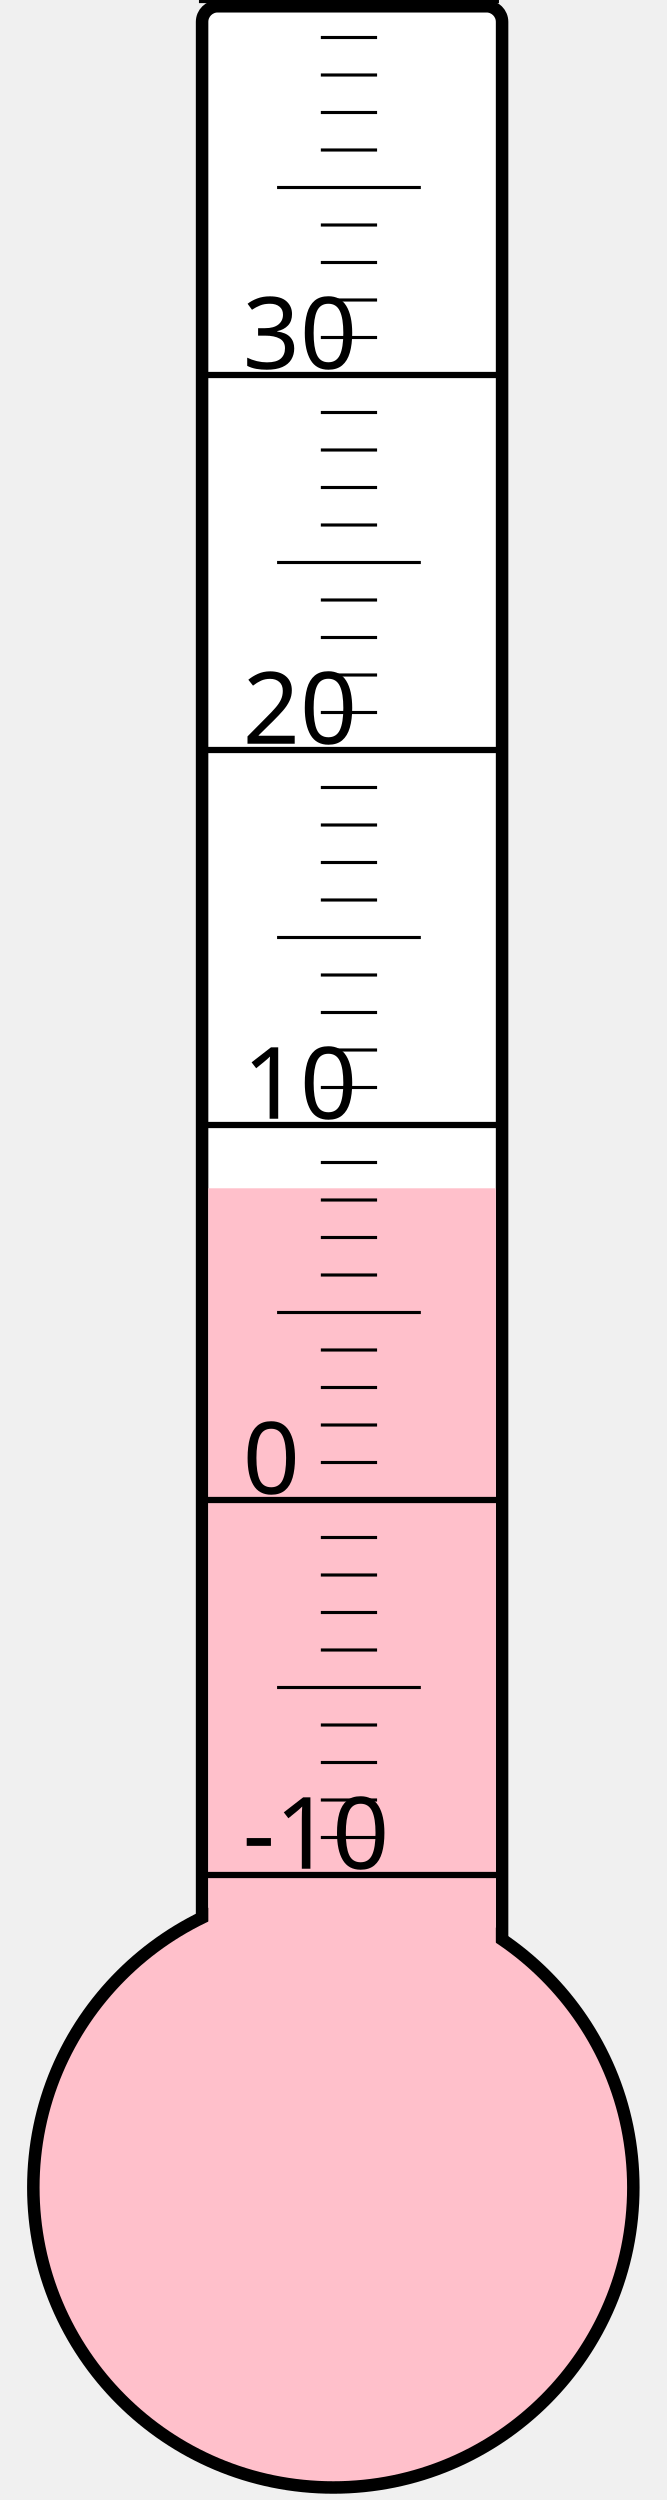
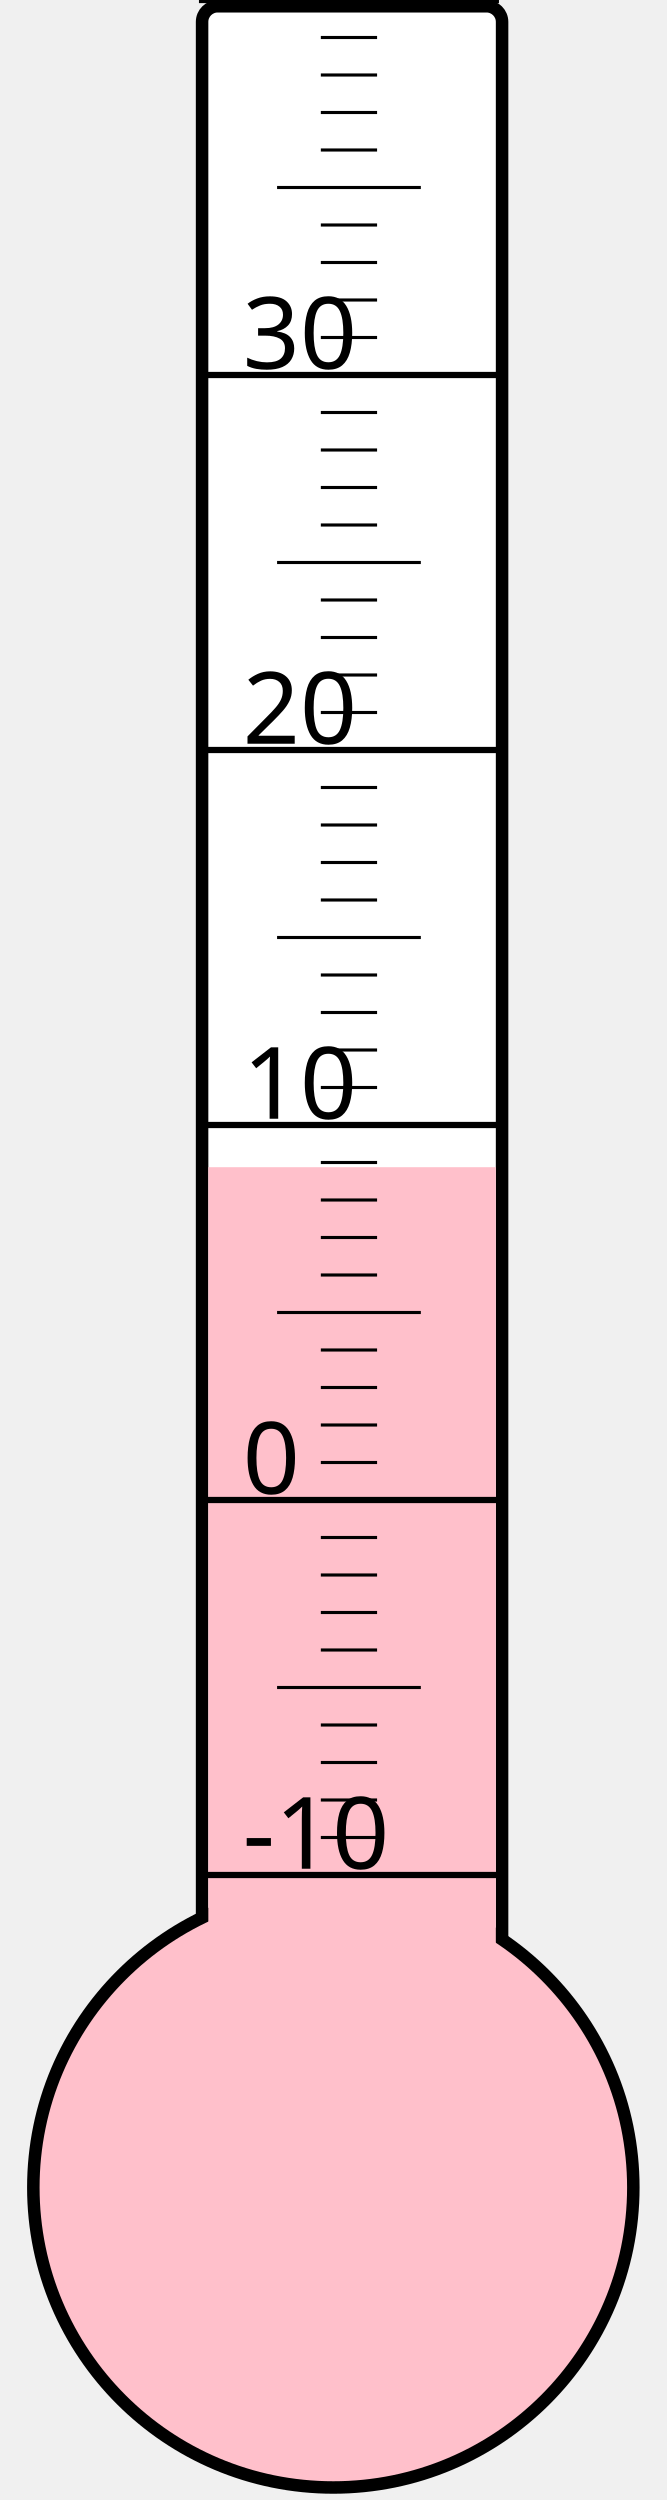
<svg xmlns="http://www.w3.org/2000/svg" width="40px" height="150px" viewBox="0 0 200 800">
  <rect width="200" height="800" x="0" y="0" style="fill: #ffffeb; fill-opacity: 0;" />
  <rect width="96" height="680" x="58" y="2" rx="5" ry="5" style="fill: white; fill-opacity: 1; stroke: black; stroke-width: 4;" />
  <circle cx="100" cy="700" r="96" style="fill: pink; stroke: black; stroke-width: 4;" />
-   <rect width="92" height="319.75" x="60" y="380.25" style="fill: pink; fill-opacity: 1; stroke-width: 0;" />
+   <rect width="92" height="326.5" x="60" y="373.5" style="fill: pink; fill-opacity: 1; stroke-width: 0;" />
  <text x="71" y="598" style="font-family: sans-serif; font-size: 24pt;">-10</text>
  <text x="71" y="478" style="font-family: sans-serif; font-size: 24pt;">0</text>
  <text x="71" y="358" style="font-family: sans-serif; font-size: 24pt;">10</text>
  <text x="71" y="238" style="font-family: sans-serif; font-size: 24pt;">20</text>
  <text x="71" y="118" style="font-family: sans-serif; font-size: 24pt;">30</text>
  <g style="stroke: black;">
    <line x1="57" y1="600" x2="153" y2="600" style="stroke-width: 2;" />
    <line x1="96" y1="588" x2="114" y2="588" style="stroke-width: 1;" />
    <line x1="96" y1="576" x2="114" y2="576" style="stroke-width: 1;" />
    <line x1="96" y1="564" x2="114" y2="564" style="stroke-width: 1;" />
    <line x1="96" y1="552" x2="114" y2="552" style="stroke-width: 1;" />
    <line x1="82" y1="540" x2="128" y2="540" style="stroke-width: 1;" />
    <line x1="96" y1="528" x2="114" y2="528" style="stroke-width: 1;" />
    <line x1="96" y1="516" x2="114" y2="516" style="stroke-width: 1;" />
    <line x1="96" y1="504" x2="114" y2="504" style="stroke-width: 1;" />
    <line x1="96" y1="492" x2="114" y2="492" style="stroke-width: 1;" />
    <line x1="57" y1="480" x2="153" y2="480" style="stroke-width: 2;" />
    <line x1="96" y1="468" x2="114" y2="468" style="stroke-width: 1;" />
    <line x1="96" y1="456" x2="114" y2="456" style="stroke-width: 1;" />
    <line x1="96" y1="444" x2="114" y2="444" style="stroke-width: 1;" />
    <line x1="96" y1="432" x2="114" y2="432" style="stroke-width: 1;" />
    <line x1="82" y1="420" x2="128" y2="420" style="stroke-width: 1;" />
    <line x1="96" y1="408" x2="114" y2="408" style="stroke-width: 1;" />
    <line x1="96" y1="396" x2="114" y2="396" style="stroke-width: 1;" />
    <line x1="96" y1="384" x2="114" y2="384" style="stroke-width: 1;" />
    <line x1="96" y1="372" x2="114" y2="372" style="stroke-width: 1;" />
    <line x1="57" y1="360" x2="153" y2="360" style="stroke-width: 2;" />
    <line x1="96" y1="348" x2="114" y2="348" style="stroke-width: 1;" />
    <line x1="96" y1="336" x2="114" y2="336" style="stroke-width: 1;" />
    <line x1="96" y1="324" x2="114" y2="324" style="stroke-width: 1;" />
    <line x1="96" y1="312" x2="114" y2="312" style="stroke-width: 1;" />
    <line x1="82" y1="300" x2="128" y2="300" style="stroke-width: 1;" />
    <line x1="96" y1="288" x2="114" y2="288" style="stroke-width: 1;" />
    <line x1="96" y1="276" x2="114" y2="276" style="stroke-width: 1;" />
    <line x1="96" y1="264" x2="114" y2="264" style="stroke-width: 1;" />
    <line x1="96" y1="252" x2="114" y2="252" style="stroke-width: 1;" />
    <line x1="57" y1="240" x2="153" y2="240" style="stroke-width: 2;" />
    <line x1="96" y1="228" x2="114" y2="228" style="stroke-width: 1;" />
    <line x1="96" y1="216" x2="114" y2="216" style="stroke-width: 1;" />
    <line x1="96" y1="204" x2="114" y2="204" style="stroke-width: 1;" />
    <line x1="96" y1="192" x2="114" y2="192" style="stroke-width: 1;" />
    <line x1="82" y1="180" x2="128" y2="180" style="stroke-width: 1;" />
    <line x1="96" y1="168" x2="114" y2="168" style="stroke-width: 1;" />
    <line x1="96" y1="156" x2="114" y2="156" style="stroke-width: 1;" />
    <line x1="96" y1="144" x2="114" y2="144" style="stroke-width: 1;" />
    <line x1="96" y1="132" x2="114" y2="132" style="stroke-width: 1;" />
    <line x1="57" y1="120" x2="153" y2="120" style="stroke-width: 2;" />
    <line x1="96" y1="108" x2="114" y2="108" style="stroke-width: 1;" />
    <line x1="96" y1="96" x2="114" y2="96" style="stroke-width: 1;" />
    <line x1="96" y1="84" x2="114" y2="84" style="stroke-width: 1;" />
    <line x1="96" y1="72" x2="114" y2="72" style="stroke-width: 1;" />
    <line x1="82" y1="60" x2="128" y2="60" style="stroke-width: 1;" />
    <line x1="96" y1="48" x2="114" y2="48" style="stroke-width: 1;" />
    <line x1="96" y1="36" x2="114" y2="36" style="stroke-width: 1;" />
    <line x1="96" y1="24" x2="114" y2="24" style="stroke-width: 1;" />
    <line x1="96" y1="12" x2="114" y2="12" style="stroke-width: 1;" />
    <line x1="57" y1="0" x2="153" y2="0" style="stroke-width: 2;" />
  </g>
</svg>
